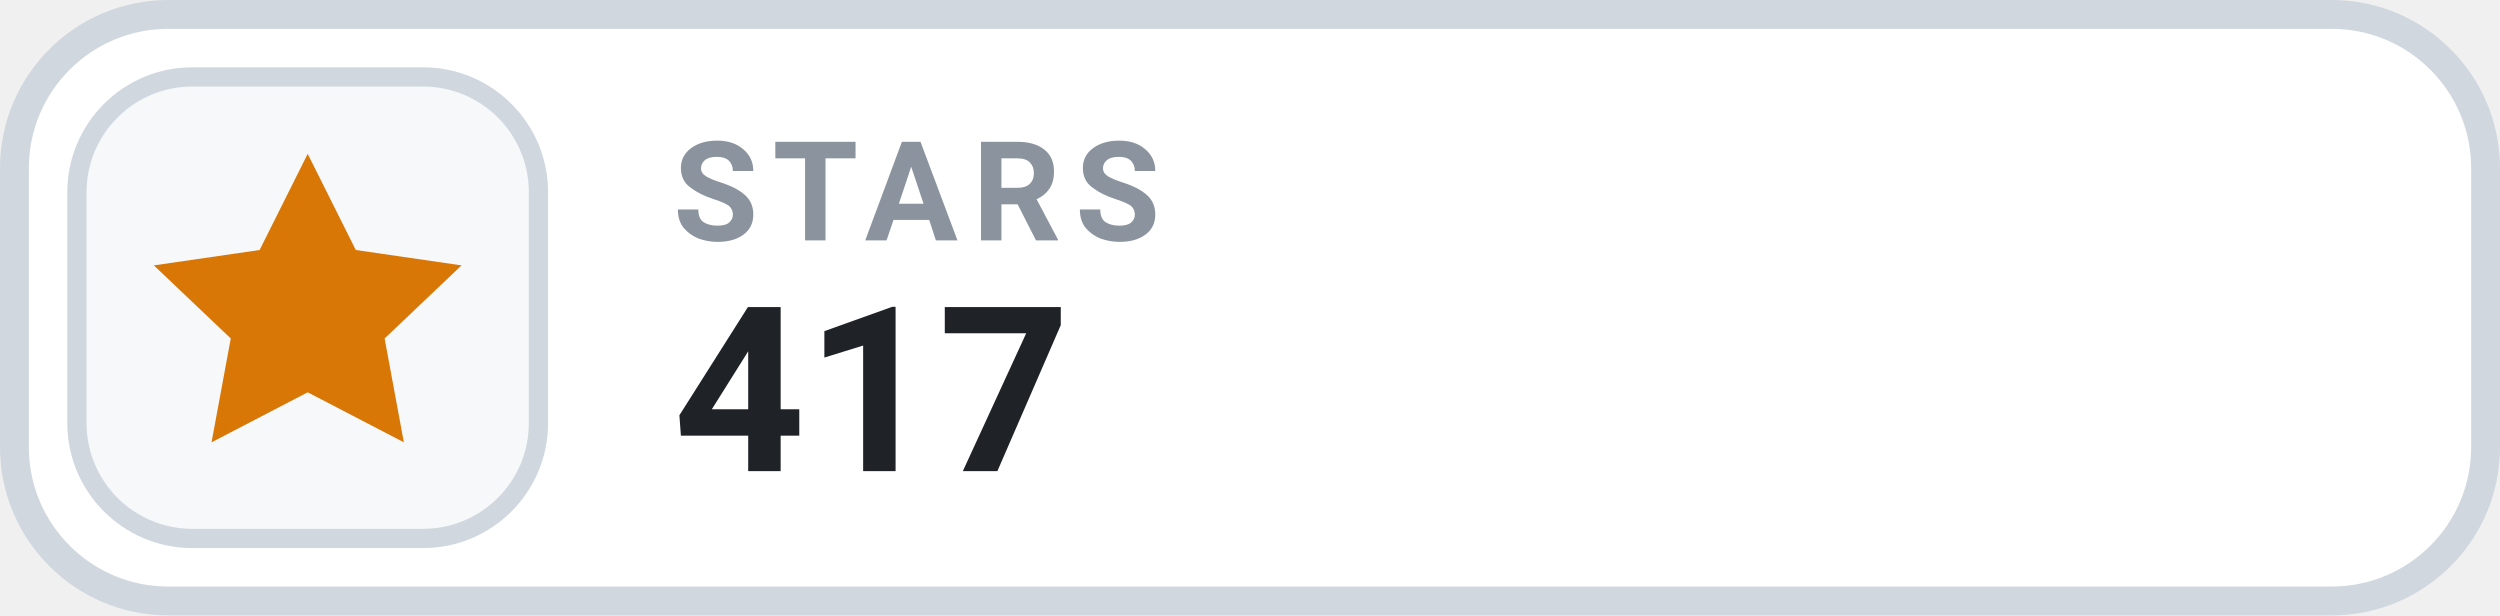
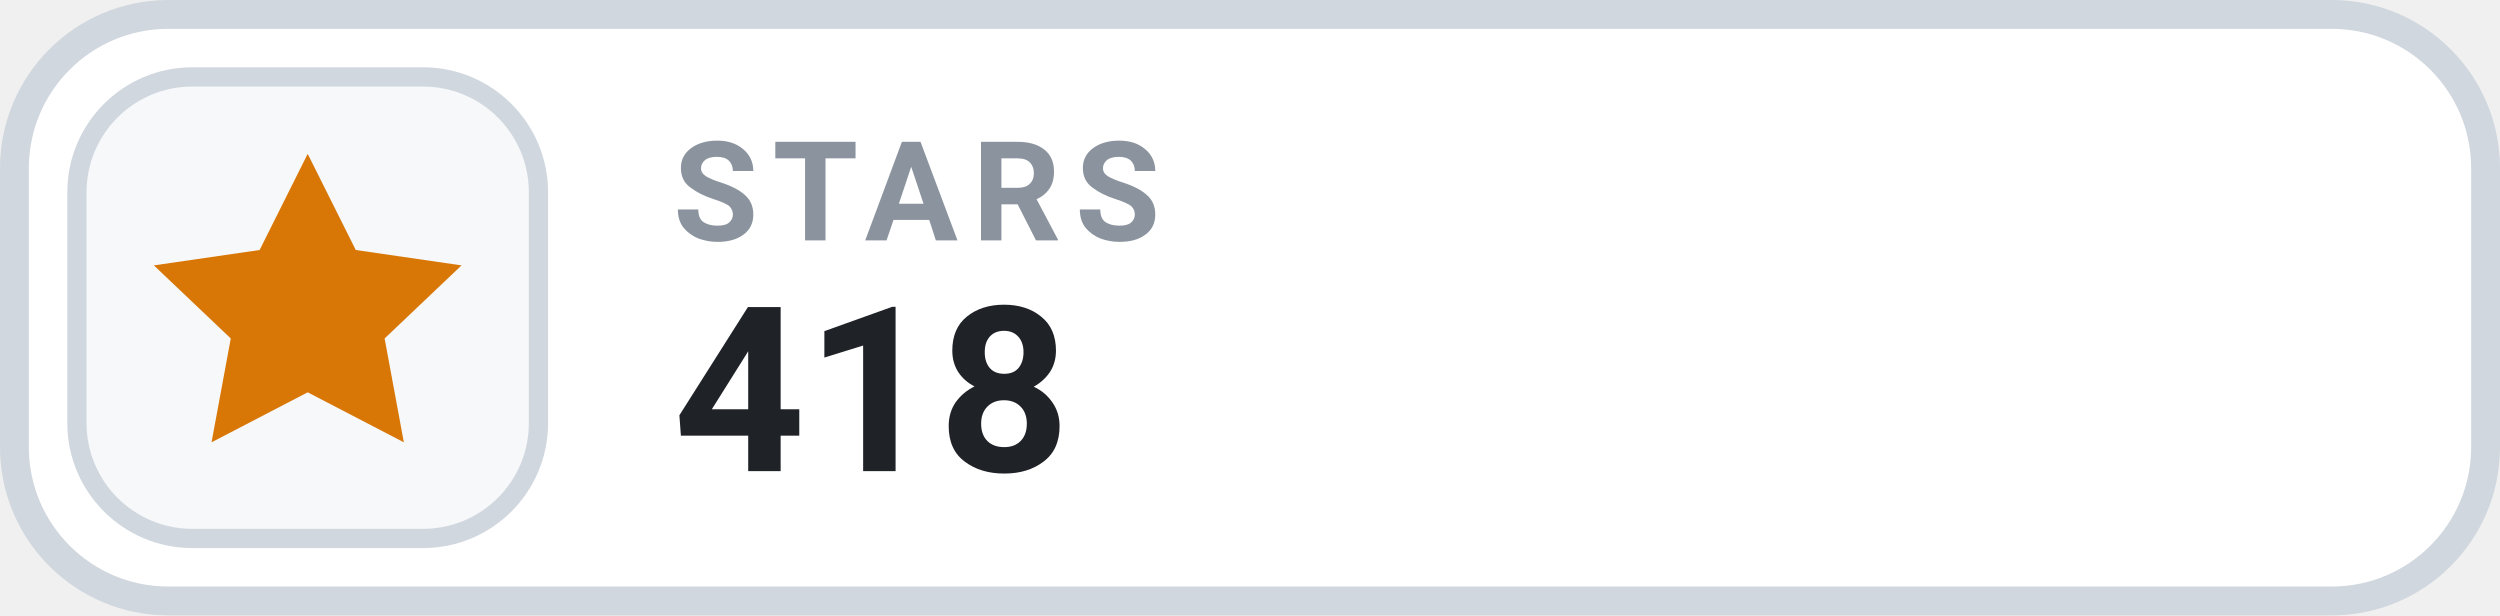
- <svg xmlns="http://www.w3.org/2000/svg" width="130" height="32" viewBox="0 0 130 32" role="img" aria-label="STARS 417">
+ <svg xmlns="http://www.w3.org/2000/svg" width="130" height="32" viewBox="0 0 130 32" role="img" aria-label="STARS 418">
  <rect x=".75" y=".75" width="128.5" height="30.5" rx="8" fill="#FFFFFF" stroke="#D0D7DE" stroke-width="1.5" />
  <rect x="4" y="4" width="24" height="24" rx="6" fill="#F6F8FA" stroke="#D0D7DE" stroke-width="1" />
  <g transform="translate(16 16)" style="color:#D97706;">
    <path d="M0 -8 l2.5 5 5.5 .8 -4 3.8 1 5.4 -5 -2.6 -5 2.6 1 -5.4 -4 -3.8 5.5 -.8 Z" fill="currentColor" />
  </g>
  <text x="35" y="12.5" fill="#8B949E" font-family="-apple-system,BlinkMacSystemFont,'Segoe UI',Roboto,Helvetica,Arial,sans-serif" font-size="7.2" font-weight="700" letter-spacing=".75">STARS</text>
-   <text x="35" y="24.5" fill="#1F2328" font-family="-apple-system,BlinkMacSystemFont,'Segoe UI',Roboto,Helvetica,Arial,sans-serif" font-size="12" font-weight="700">417</text>
+   <text x="35" y="24.5" fill="#1F2328" font-family="-apple-system,BlinkMacSystemFont,'Segoe UI',Roboto,Helvetica,Arial,sans-serif" font-size="12" font-weight="700">418</text>
</svg>
